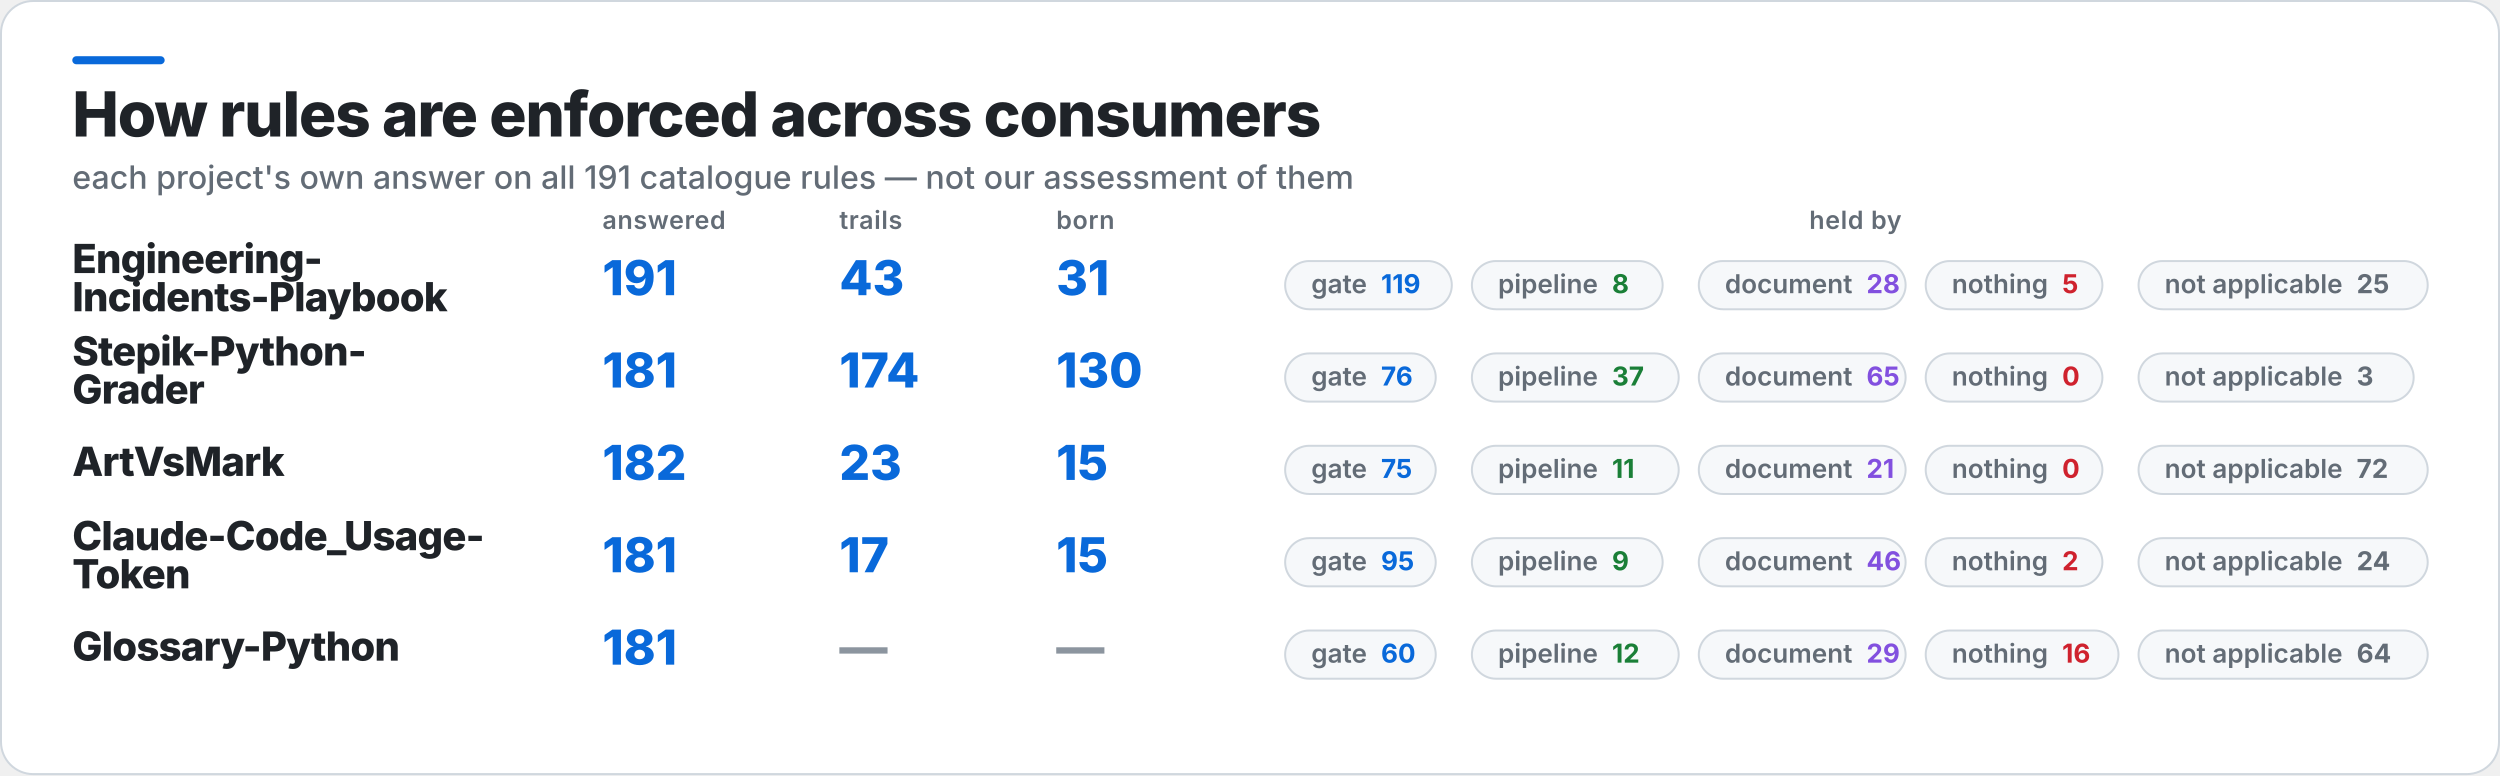
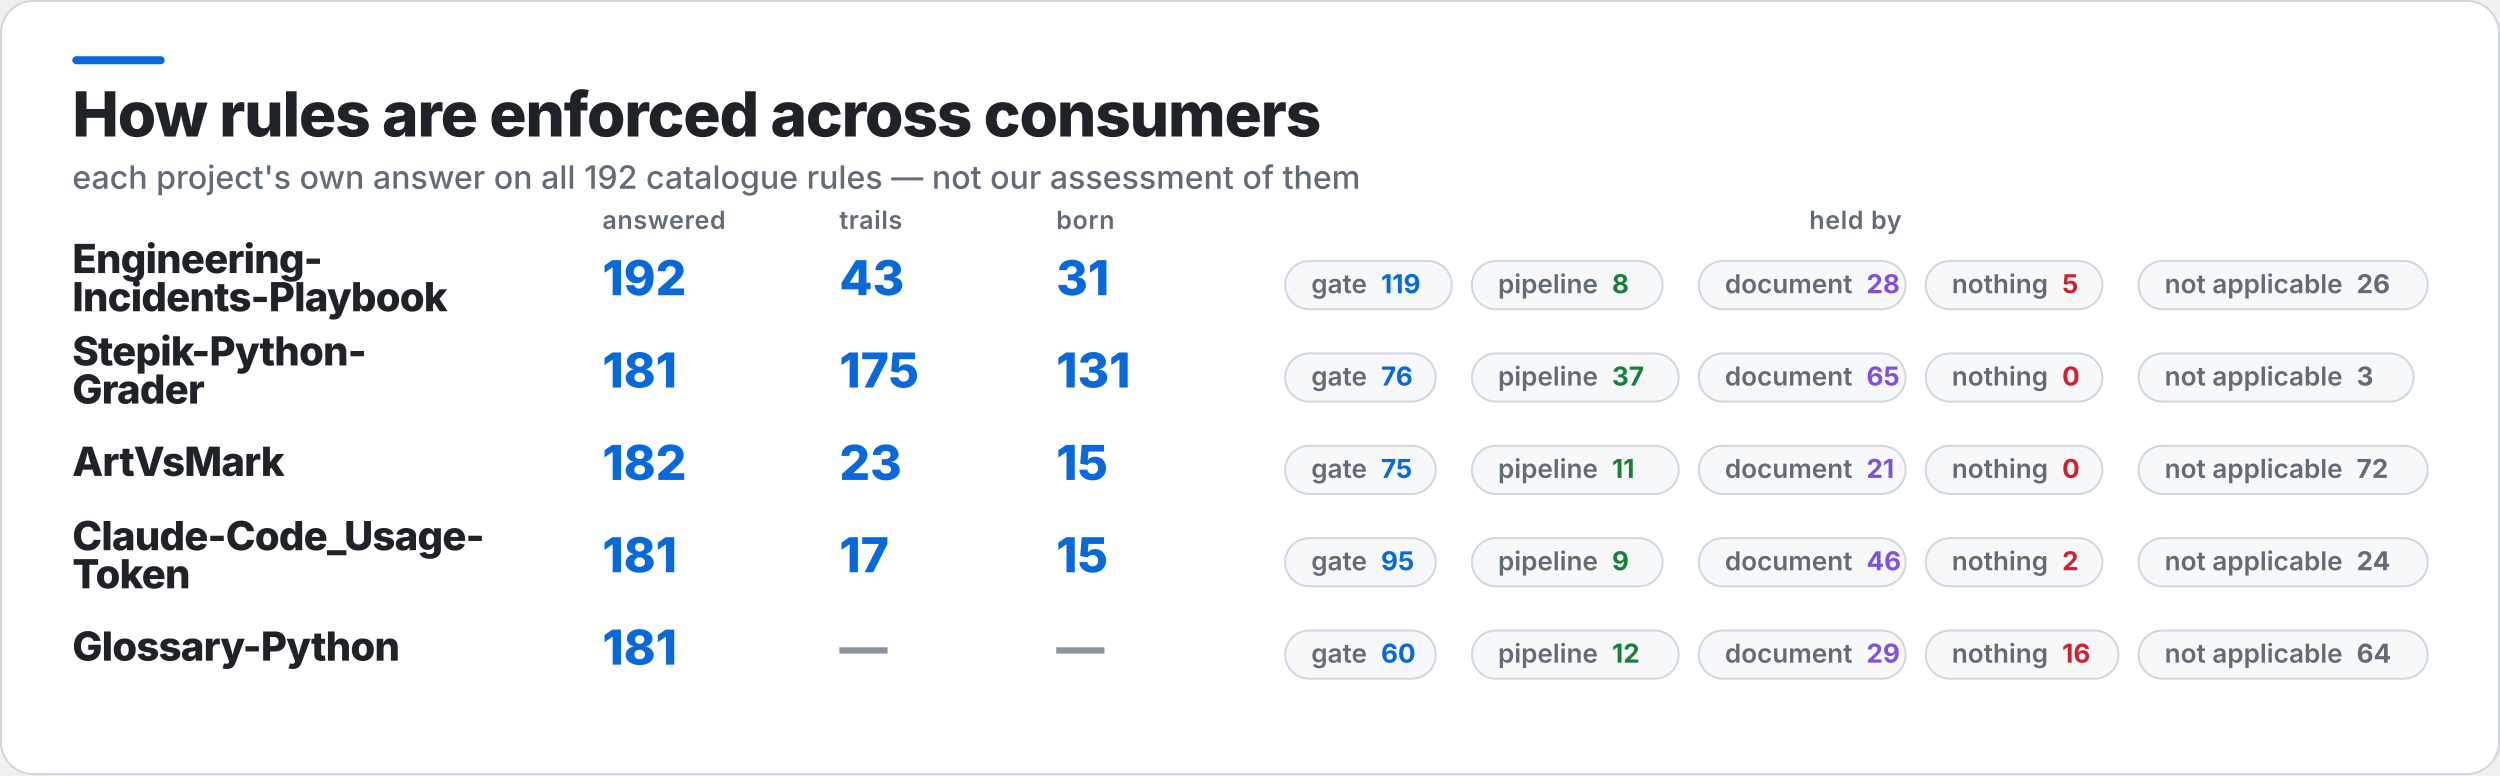
<svg xmlns="http://www.w3.org/2000/svg" width="1245" height="386" viewBox="0 0 1245 386" role="img" aria-label="How rules are enforced across consumers">
  <rect x="0.5" y="0.5" width="1244" height="385" rx="16" fill="#FFFFFF" stroke="#D0D7DE" />
  <rect x="36" y="28" width="46" height="4" rx="2" fill="#0969DA" />
  <text x="36" y="68" fill="#1F2328" font-family="Inter,Segoe UI,Helvetica,Arial,sans-serif" font-size="31" font-weight="800" letter-spacing="-0.6">How rules are enforced across consumers</text>
-   <text x="36" y="94" fill="#636C76" font-family="Inter,Segoe UI,Helvetica,Arial,sans-serif" font-size="16" font-weight="500">each project's own answer on all 191 catalogue rules — not our assessment of them</text>
+   <text x="36" y="94" fill="#636C76" font-family="Inter,Segoe UI,Helvetica,Arial,sans-serif" font-size="16" font-weight="500">each project's own answer on all 192 catalogue rules — not our assessment of them</text>
  <text x="300" y="114" fill="#636C76" font-family="Inter,Segoe UI,Helvetica,Arial,sans-serif" font-size="12.5" font-weight="600" letter-spacing="0.3">answered</text>
  <text x="418" y="114" fill="#636C76" font-family="Inter,Segoe UI,Helvetica,Arial,sans-serif" font-size="12.5" font-weight="600" letter-spacing="0.3">trails</text>
  <text x="526" y="114" fill="#636C76" font-family="Inter,Segoe UI,Helvetica,Arial,sans-serif" font-size="12.5" font-weight="600" letter-spacing="0.3">born</text>
  <text x="924" y="114" fill="#636C76" font-family="Inter,Segoe UI,Helvetica,Arial,sans-serif" font-size="12.5" font-weight="600" letter-spacing="0.3" text-anchor="middle">held by</text>
  <text x="36" y="136" fill="#1F2328" font-family="Inter,Segoe UI,Helvetica,Arial,sans-serif" font-size="20" font-weight="800" letter-spacing="-0.4">Engineering-</text>
  <text x="36" y="155" fill="#1F2328" font-family="Inter,Segoe UI,Helvetica,Arial,sans-serif" font-size="20" font-weight="800" letter-spacing="-0.4">Incidents-Playbook</text>
-   <text x="300" y="147" fill="#0969DA" font-family="Inter,Segoe UI,Helvetica,Arial,sans-serif" font-size="24" font-weight="800">191</text>
+   <text x="300" y="147" fill="#0969DA" font-family="Inter,Segoe UI,Helvetica,Arial,sans-serif" font-size="24" font-weight="800">192</text>
  <text x="418" y="147" fill="#0969DA" font-family="Inter,Segoe UI,Helvetica,Arial,sans-serif" font-size="24" font-weight="800">43</text>
  <text x="526" y="147" fill="#0969DA" font-family="Inter,Segoe UI,Helvetica,Arial,sans-serif" font-size="24" font-weight="800">31</text>
  <rect x="640" y="130" width="83" height="24" rx="12" fill="#F6F8FA" stroke="#D0D7DE" />
  <text x="653" y="146" fill="#636C76" font-family="Inter,Segoe UI,Helvetica,Arial,sans-serif" font-size="13" font-weight="600">gate<tspan fill="#0969DA" font-weight="700" dx="7">119</tspan>
  </text>
  <rect x="733" y="130" width="95" height="24" rx="12" fill="#F6F8FA" stroke="#D0D7DE" />
  <text x="746" y="146" fill="#636C76" font-family="Inter,Segoe UI,Helvetica,Arial,sans-serif" font-size="13" font-weight="600">pipeline<tspan fill="#1A7F37" font-weight="700" dx="7">8</tspan>
  </text>
  <rect x="846" y="130" width="103" height="24" rx="12" fill="#F6F8FA" stroke="#D0D7DE" />
  <text x="859" y="146" fill="#636C76" font-family="Inter,Segoe UI,Helvetica,Arial,sans-serif" font-size="13" font-weight="600">document<tspan fill="#8250DF" font-weight="700" dx="7">28</tspan>
  </text>
  <rect x="959" y="130" width="88" height="24" rx="12" fill="#F6F8FA" stroke="#D0D7DE" />
  <text x="972" y="146" fill="#636C76" font-family="Inter,Segoe UI,Helvetica,Arial,sans-serif" font-size="13" font-weight="600">nothing<tspan fill="#CF222E" font-weight="700" dx="7">5</tspan>
  </text>
  <rect x="1065" y="130" width="144" height="24" rx="12" fill="#F6F8FA" stroke="#D0D7DE" />
-   <text x="1078" y="146" fill="#636C76" font-family="Inter,Segoe UI,Helvetica,Arial,sans-serif" font-size="13" font-weight="600">not applicable<tspan fill="#636C76" font-weight="700" dx="7">25</tspan>
+   <text x="1078" y="146" fill="#636C76" font-family="Inter,Segoe UI,Helvetica,Arial,sans-serif" font-size="13" font-weight="600">not applicable<tspan fill="#636C76" font-weight="700" dx="7">26</tspan>
  </text>
  <text x="36" y="182" fill="#1F2328" font-family="Inter,Segoe UI,Helvetica,Arial,sans-serif" font-size="20" font-weight="800" letter-spacing="-0.4">Stepik-Python-</text>
  <text x="36" y="201" fill="#1F2328" font-family="Inter,Segoe UI,Helvetica,Arial,sans-serif" font-size="20" font-weight="800" letter-spacing="-0.4">Grader</text>
  <text x="300" y="193" fill="#0969DA" font-family="Inter,Segoe UI,Helvetica,Arial,sans-serif" font-size="24" font-weight="800">181</text>
-   <text x="418" y="193" fill="#0969DA" font-family="Inter,Segoe UI,Helvetica,Arial,sans-serif" font-size="24" font-weight="800">174</text>
-   <text x="526" y="193" fill="#0969DA" font-family="Inter,Segoe UI,Helvetica,Arial,sans-serif" font-size="24" font-weight="800">130</text>
+   <text x="418" y="193" fill="#0969DA" font-family="Inter,Segoe UI,Helvetica,Arial,sans-serif" font-size="24" font-weight="800">175</text>
+   <text x="526" y="193" fill="#0969DA" font-family="Inter,Segoe UI,Helvetica,Arial,sans-serif" font-size="24" font-weight="800">131</text>
  <rect x="640" y="176" width="75" height="24" rx="12" fill="#F6F8FA" stroke="#D0D7DE" />
  <text x="653" y="192" fill="#636C76" font-family="Inter,Segoe UI,Helvetica,Arial,sans-serif" font-size="13" font-weight="600">gate<tspan fill="#0969DA" font-weight="700" dx="7">76</tspan>
  </text>
  <rect x="733" y="176" width="103" height="24" rx="12" fill="#F6F8FA" stroke="#D0D7DE" />
  <text x="746" y="192" fill="#636C76" font-family="Inter,Segoe UI,Helvetica,Arial,sans-serif" font-size="13" font-weight="600">pipeline<tspan fill="#1A7F37" font-weight="700" dx="7">37</tspan>
  </text>
  <rect x="846" y="176" width="103" height="24" rx="12" fill="#F6F8FA" stroke="#D0D7DE" />
  <text x="859" y="192" fill="#636C76" font-family="Inter,Segoe UI,Helvetica,Arial,sans-serif" font-size="13" font-weight="600">document<tspan fill="#8250DF" font-weight="700" dx="7">65</tspan>
  </text>
  <rect x="959" y="176" width="88" height="24" rx="12" fill="#F6F8FA" stroke="#D0D7DE" />
  <text x="972" y="192" fill="#636C76" font-family="Inter,Segoe UI,Helvetica,Arial,sans-serif" font-size="13" font-weight="600">nothing<tspan fill="#CF222E" font-weight="700" dx="7">0</tspan>
  </text>
  <rect x="1065" y="176" width="137" height="24" rx="12" fill="#F6F8FA" stroke="#D0D7DE" />
  <text x="1078" y="192" fill="#636C76" font-family="Inter,Segoe UI,Helvetica,Arial,sans-serif" font-size="13" font-weight="600">not applicable<tspan fill="#636C76" font-weight="700" dx="7">3</tspan>
  </text>
  <text x="36" y="237" fill="#1F2328" font-family="Inter,Segoe UI,Helvetica,Arial,sans-serif" font-size="20" font-weight="800" letter-spacing="-0.4">ArtVsMark</text>
  <text x="300" y="239" fill="#0969DA" font-family="Inter,Segoe UI,Helvetica,Arial,sans-serif" font-size="24" font-weight="800">182</text>
  <text x="418" y="239" fill="#0969DA" font-family="Inter,Segoe UI,Helvetica,Arial,sans-serif" font-size="24" font-weight="800">23</text>
  <text x="526" y="239" fill="#0969DA" font-family="Inter,Segoe UI,Helvetica,Arial,sans-serif" font-size="24" font-weight="800">15</text>
  <rect x="640" y="222" width="75" height="24" rx="12" fill="#F6F8FA" stroke="#D0D7DE" />
  <text x="653" y="238" fill="#636C76" font-family="Inter,Segoe UI,Helvetica,Arial,sans-serif" font-size="13" font-weight="600">gate<tspan fill="#0969DA" font-weight="700" dx="7">75</tspan>
  </text>
  <rect x="733" y="222" width="103" height="24" rx="12" fill="#F6F8FA" stroke="#D0D7DE" />
  <text x="746" y="238" fill="#636C76" font-family="Inter,Segoe UI,Helvetica,Arial,sans-serif" font-size="13" font-weight="600">pipeline<tspan fill="#1A7F37" font-weight="700" dx="7">11</tspan>
  </text>
  <rect x="846" y="222" width="103" height="24" rx="12" fill="#F6F8FA" stroke="#D0D7DE" />
  <text x="859" y="238" fill="#636C76" font-family="Inter,Segoe UI,Helvetica,Arial,sans-serif" font-size="13" font-weight="600">document<tspan fill="#8250DF" font-weight="700" dx="7">21</tspan>
  </text>
  <rect x="959" y="222" width="88" height="24" rx="12" fill="#F6F8FA" stroke="#D0D7DE" />
  <text x="972" y="238" fill="#636C76" font-family="Inter,Segoe UI,Helvetica,Arial,sans-serif" font-size="13" font-weight="600">nothing<tspan fill="#CF222E" font-weight="700" dx="7">0</tspan>
  </text>
  <rect x="1065" y="222" width="144" height="24" rx="12" fill="#F6F8FA" stroke="#D0D7DE" />
  <text x="1078" y="238" fill="#636C76" font-family="Inter,Segoe UI,Helvetica,Arial,sans-serif" font-size="13" font-weight="600">not applicable<tspan fill="#636C76" font-weight="700" dx="7">72</tspan>
  </text>
  <text x="36" y="274" fill="#1F2328" font-family="Inter,Segoe UI,Helvetica,Arial,sans-serif" font-size="20" font-weight="800" letter-spacing="-0.4">Claude-Code_Usage-</text>
  <text x="36" y="293" fill="#1F2328" font-family="Inter,Segoe UI,Helvetica,Arial,sans-serif" font-size="20" font-weight="800" letter-spacing="-0.4">Token</text>
  <text x="300" y="285" fill="#0969DA" font-family="Inter,Segoe UI,Helvetica,Arial,sans-serif" font-size="24" font-weight="800">181</text>
  <text x="418" y="285" fill="#0969DA" font-family="Inter,Segoe UI,Helvetica,Arial,sans-serif" font-size="24" font-weight="800">17</text>
  <text x="526" y="285" fill="#0969DA" font-family="Inter,Segoe UI,Helvetica,Arial,sans-serif" font-size="24" font-weight="800">15</text>
  <rect x="640" y="268" width="75" height="24" rx="12" fill="#F6F8FA" stroke="#D0D7DE" />
  <text x="653" y="284" fill="#636C76" font-family="Inter,Segoe UI,Helvetica,Arial,sans-serif" font-size="13" font-weight="600">gate<tspan fill="#0969DA" font-weight="700" dx="7">95</tspan>
  </text>
  <rect x="733" y="268" width="95" height="24" rx="12" fill="#F6F8FA" stroke="#D0D7DE" />
  <text x="746" y="284" fill="#636C76" font-family="Inter,Segoe UI,Helvetica,Arial,sans-serif" font-size="13" font-weight="600">pipeline<tspan fill="#1A7F37" font-weight="700" dx="7">9</tspan>
  </text>
  <rect x="846" y="268" width="103" height="24" rx="12" fill="#F6F8FA" stroke="#D0D7DE" />
  <text x="859" y="284" fill="#636C76" font-family="Inter,Segoe UI,Helvetica,Arial,sans-serif" font-size="13" font-weight="600">document<tspan fill="#8250DF" font-weight="700" dx="7">46</tspan>
  </text>
  <rect x="959" y="268" width="88" height="24" rx="12" fill="#F6F8FA" stroke="#D0D7DE" />
  <text x="972" y="284" fill="#636C76" font-family="Inter,Segoe UI,Helvetica,Arial,sans-serif" font-size="13" font-weight="600">nothing<tspan fill="#CF222E" font-weight="700" dx="7">2</tspan>
  </text>
  <rect x="1065" y="268" width="144" height="24" rx="12" fill="#F6F8FA" stroke="#D0D7DE" />
  <text x="1078" y="284" fill="#636C76" font-family="Inter,Segoe UI,Helvetica,Arial,sans-serif" font-size="13" font-weight="600">not applicable<tspan fill="#636C76" font-weight="700" dx="7">24</tspan>
  </text>
  <text x="36" y="329" fill="#1F2328" font-family="Inter,Segoe UI,Helvetica,Arial,sans-serif" font-size="20" font-weight="800" letter-spacing="-0.4">Glossary-Python</text>
  <text x="300" y="331" fill="#0969DA" font-family="Inter,Segoe UI,Helvetica,Arial,sans-serif" font-size="24" font-weight="800">181</text>
  <text x="418" y="331" fill="#8C959F" font-family="Inter,Segoe UI,Helvetica,Arial,sans-serif" font-size="24" font-weight="800">—</text>
  <text x="526" y="331" fill="#8C959F" font-family="Inter,Segoe UI,Helvetica,Arial,sans-serif" font-size="24" font-weight="800">—</text>
  <rect x="640" y="314" width="75" height="24" rx="12" fill="#F6F8FA" stroke="#D0D7DE" />
  <text x="653" y="330" fill="#636C76" font-family="Inter,Segoe UI,Helvetica,Arial,sans-serif" font-size="13" font-weight="600">gate<tspan fill="#0969DA" font-weight="700" dx="7">60</tspan>
  </text>
  <rect x="733" y="314" width="103" height="24" rx="12" fill="#F6F8FA" stroke="#D0D7DE" />
  <text x="746" y="330" fill="#636C76" font-family="Inter,Segoe UI,Helvetica,Arial,sans-serif" font-size="13" font-weight="600">pipeline<tspan fill="#1A7F37" font-weight="700" dx="7">12</tspan>
  </text>
  <rect x="846" y="314" width="103" height="24" rx="12" fill="#F6F8FA" stroke="#D0D7DE" />
  <text x="859" y="330" fill="#636C76" font-family="Inter,Segoe UI,Helvetica,Arial,sans-serif" font-size="13" font-weight="600">document<tspan fill="#8250DF" font-weight="700" dx="7">29</tspan>
  </text>
  <rect x="959" y="314" width="96" height="24" rx="12" fill="#F6F8FA" stroke="#D0D7DE" />
  <text x="972" y="330" fill="#636C76" font-family="Inter,Segoe UI,Helvetica,Arial,sans-serif" font-size="13" font-weight="600">nothing<tspan fill="#CF222E" font-weight="700" dx="7">16</tspan>
  </text>
  <rect x="1065" y="314" width="144" height="24" rx="12" fill="#F6F8FA" stroke="#D0D7DE" />
  <text x="1078" y="330" fill="#636C76" font-family="Inter,Segoe UI,Helvetica,Arial,sans-serif" font-size="13" font-weight="600">not applicable<tspan fill="#636C76" font-weight="700" dx="7">64</tspan>
  </text>
</svg>
